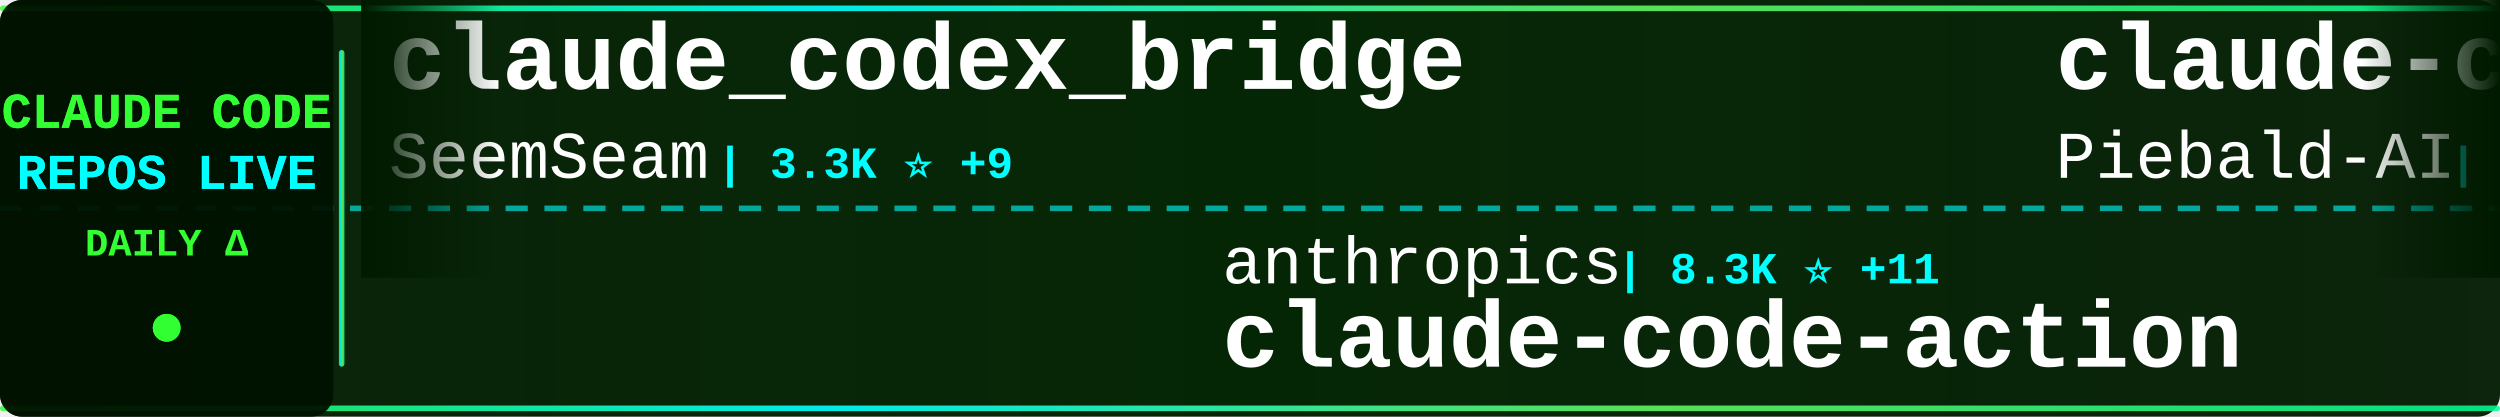
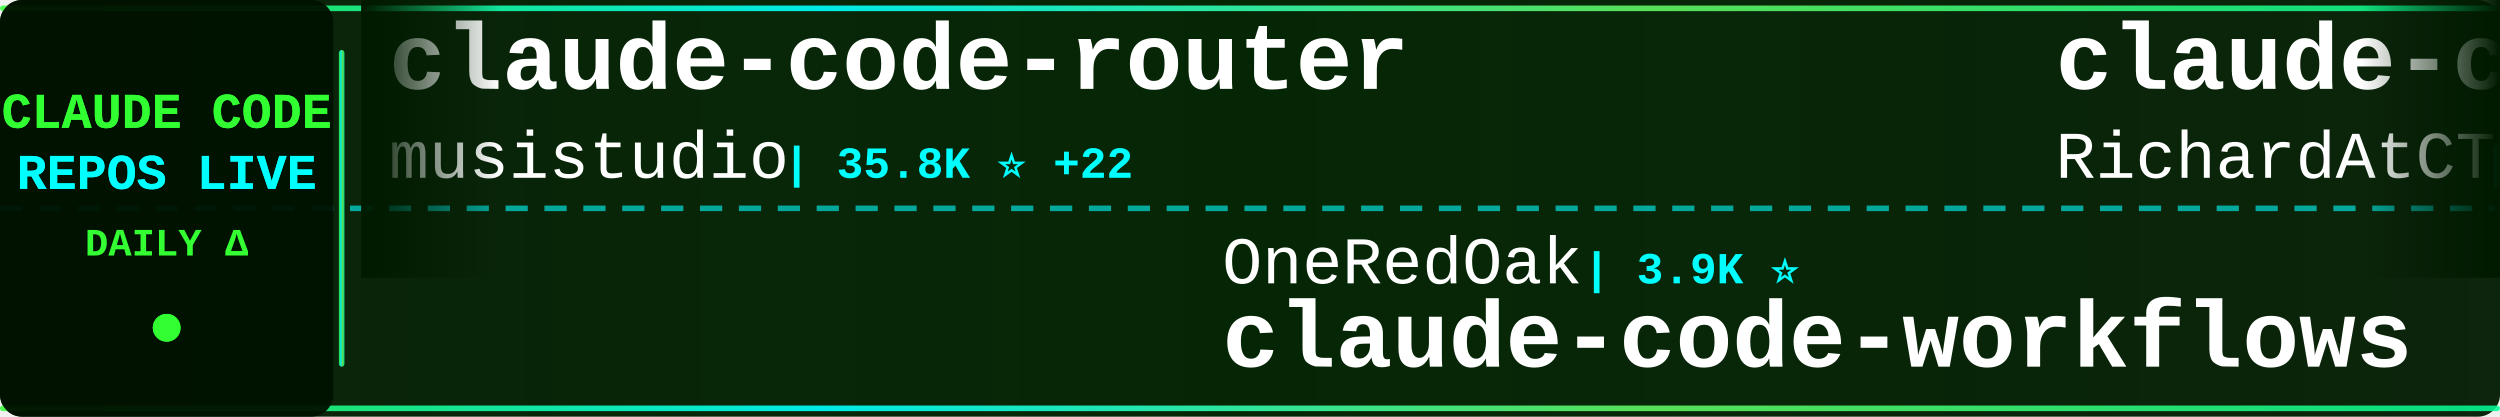
<svg xmlns="http://www.w3.org/2000/svg" width="900" height="150">
  <defs>
    <linearGradient id="tickerBg" x1="0%" y1="0%" x2="100%" y2="0%">
      <stop offset="0%" style="stop-color:#001a00;stop-opacity:0.95" />
      <stop offset="50%" style="stop-color:#002200;stop-opacity:0.98" />
      <stop offset="100%" style="stop-color:#001a00;stop-opacity:0.95" />
    </linearGradient>
    <linearGradient id="borderGrad" x1="0%" y1="0%" x2="100%" y2="0%">
      <stop offset="0%" style="stop-color:#33ff33;stop-opacity:0.85">
        <animate attributeName="stop-opacity" values="0.85;1;0.85" dur="2s" repeatCount="indefinite" />
      </stop>
      <stop offset="33%" style="stop-color:#00ffff;stop-opacity:0.9">
        <animate attributeName="stop-opacity" values="0.9;1;0.9" dur="2.2s" repeatCount="indefinite" />
      </stop>
      <stop offset="66%" style="stop-color:#66ff66;stop-opacity:0.85">
        <animate attributeName="stop-opacity" values="0.85;1;0.85" dur="1.8s" repeatCount="indefinite" />
      </stop>
      <stop offset="100%" style="stop-color:#00ff99;stop-opacity:0.85">
        <animate attributeName="stop-opacity" values="0.85;1;0.85" dur="2s" repeatCount="indefinite" />
      </stop>
    </linearGradient>
    <filter id="textGlow">
      <feGaussianBlur stdDeviation="0.1" result="coloredBlur" />
      <feMerge>
        <feMergeNode in="coloredBlur" />
        <feMergeNode in="SourceGraphic" />
      </feMerge>
    </filter>
    <filter id="metricGlow">
      <feGaussianBlur stdDeviation="0.2" result="coloredBlur" />
      <feMerge>
        <feMergeNode in="coloredBlur" />
        <feMergeNode in="SourceGraphic" />
      </feMerge>
    </filter>
    <linearGradient id="leftFade" x1="0%" y1="0%" x2="100%" y2="0%">
      <stop offset="0%" style="stop-color:#001a00;stop-opacity:1" />
      <stop offset="100%" style="stop-color:#001a00;stop-opacity:0" />
    </linearGradient>
    <linearGradient id="rightFade" x1="0%" y1="0%" x2="100%" y2="0%">
      <stop offset="0%" style="stop-color:#001a00;stop-opacity:0" />
      <stop offset="100%" style="stop-color:#001a00;stop-opacity:1" />
    </linearGradient>
  </defs>
  <rect width="900" height="150" fill="url(#tickerBg)" rx="8" />
  <rect x="0" y="2" width="900" height="2" fill="url(#borderGrad)" rx="1" />
  <rect x="0" y="146" width="900" height="2" fill="url(#borderGrad)" rx="1" />
  <line x1="0" y1="75" x2="900" y2="75" stroke="#00ffff" stroke-width="2" stroke-dasharray="8 6" opacity="0.6" />
  <rect x="0" y="0" width="120" height="150" fill="#001100" opacity="0.95" rx="8" />
  <text x="60" y="46" font-family="'Courier New', monospace" font-size="18" font-weight="bold" fill="#33ff33" text-anchor="middle" filter="url(#textGlow)">
    CLAUDE CODE
  </text>
  <text x="60" y="68" font-family="'Courier New', monospace" font-size="18" font-weight="bold" fill="#00ffff" text-anchor="middle" filter="url(#textGlow)">
    REPOS LIVE
  </text>
  <text x="60" y="92" font-family="'Courier New', monospace" font-size="14" font-weight="bold" fill="#33ff33" text-anchor="middle">
    DAILY Δ
  </text>
  <circle cx="60" cy="118" r="5" fill="#33ff33" filter="url(#metricGlow)">
    <animate attributeName="r" values="4;6;4" dur="1.5s" repeatCount="indefinite" />
    <animate attributeName="opacity" values="0.6;1;0.6" dur="1.5s" repeatCount="indefinite" />
  </circle>
  <rect x="122" y="18" width="2" height="114" fill="url(#borderGrad)" rx="1" />
  <clipPath id="tickerClip">
    <rect x="130" y="0" width="770" height="150" />
  </clipPath>
  <g clip-path="url(#tickerClip)">
    <g id="tickerItems">
      <animateTransform attributeName="transform" attributeType="XML" type="translate" from="0 0" to="-3000 0" dur="54s" repeatCount="indefinite" />
      <g transform="translate(0, 0)">
-         <text x="140" y="32" font-family="'Courier New', monospace" font-size="34" font-weight="bold" fill="#ffffff">claude_codex_bridge</text>
-         <text x="140" y="64" font-family="'Courier New', monospace" font-size="24" font-weight="normal" fill="#ffffff" opacity="1.0">SeemSeam</text>
-         <text x="258" y="64" font-family="'Courier New', monospace" font-size="16" font-weight="bold" fill="#00ffff"> | 3.3K ⭐ +9</text>
+         <text x="140" y="32" font-family="'Courier New', monospace" font-size="34" font-weight="bold" fill="#ffffff">claude-code-router</text>
+         <text x="140" y="64" font-family="'Courier New', monospace" font-size="24" font-weight="normal" fill="#ffffff" opacity="1.0">musistudio</text>
+         <text x="282" y="64" font-family="'Courier New', monospace" font-size="16" font-weight="bold" fill="#00ffff"> | 35.8K ⭐ +22</text>
      </g>
      <g transform="translate(300, 0)">
-         <text x="140" y="102" font-family="'Courier New', monospace" font-size="24" font-weight="normal" fill="#ffffff" opacity="1.0">anthropics</text>
-         <text x="282" y="102" font-family="'Courier New', monospace" font-size="16" font-weight="bold" fill="#00ffff"> | 8.3K ⭐ +11</text>
-         <text x="140" y="132" font-family="'Courier New', monospace" font-size="34" font-weight="bold" fill="#ffffff">claude-code-action</text>
+         <text x="140" y="102" font-family="'Courier New', monospace" font-size="24" font-weight="normal" fill="#ffffff" opacity="1.0">OneRedOak</text>
+         <text x="270" y="102" font-family="'Courier New', monospace" font-size="16" font-weight="bold" fill="#00ffff"> | 3.9K ⭐</text>
+         <text x="140" y="132" font-family="'Courier New', monospace" font-size="34" font-weight="bold" fill="#ffffff">claude-code-workflows</text>
      </g>
      <g transform="translate(600, 0)">
-         <text x="140" y="32" font-family="'Courier New', monospace" font-size="34" font-weight="bold" fill="#ffffff">claude-code-system-promp...</text>
-         <text x="140" y="64" font-family="'Courier New', monospace" font-size="24" font-weight="normal" fill="#ffffff" opacity="1.0">Piebald-AI</text>
-         <text x="282" y="64" font-family="'Courier New', monospace" font-size="16" font-weight="bold" fill="#00ffff"> | 11.8K ⭐ +27</text>
+         <text x="140" y="32" font-family="'Courier New', monospace" font-size="34" font-weight="bold" fill="#ffffff">claude-code-telegram</text>
+         <text x="140" y="64" font-family="'Courier New', monospace" font-size="24" font-weight="normal" fill="#ffffff" opacity="1.0">RichardAtCT</text>
+         <text x="294" y="64" font-family="'Courier New', monospace" font-size="16" font-weight="bold" fill="#00ffff"> | 2.7K ⭐ +2</text>
      </g>
      <g transform="translate(900, 0)">
-         <text x="140" y="102" font-family="'Courier New', monospace" font-size="24" font-weight="normal" fill="#ffffff" opacity="1.0">VoltAgent</text>
-         <text x="270" y="102" font-family="'Courier New', monospace" font-size="16" font-weight="bold" fill="#00ffff"> | 23.3K ⭐ +44</text>
-         <text x="140" y="132" font-family="'Courier New', monospace" font-size="34" font-weight="bold" fill="#ffffff">awesome-claude-code-suba...</text>
+         <text x="140" y="102" font-family="'Courier New', monospace" font-size="24" font-weight="normal" fill="#ffffff" opacity="1.0">Yeachan-Heo</text>
+         <text x="294" y="102" font-family="'Courier New', monospace" font-size="16" font-weight="bold" fill="#00ffff"> | 37.7K ⭐ +29</text>
+         <text x="140" y="132" font-family="'Courier New', monospace" font-size="34" font-weight="bold" fill="#ffffff">oh-my-claudecode</text>
      </g>
      <g transform="translate(1200, 0)">
-         <text x="140" y="32" font-family="'Courier New', monospace" font-size="34" font-weight="bold" fill="#ffffff">claude-code-rust</text>
-         <text x="140" y="64" font-family="'Courier New', monospace" font-size="24" font-weight="normal" fill="#ffffff" opacity="1.0">lorryjovens-hub</text>
-         <text x="342" y="64" font-family="'Courier New', monospace" font-size="16" font-weight="bold" fill="#00ffff"> | 1.7K ⭐</text>
+         <text x="140" y="32" font-family="'Courier New', monospace" font-size="34" font-weight="bold" fill="#ffffff">claude-code-guide</text>
+         <text x="140" y="64" font-family="'Courier New', monospace" font-size="24" font-weight="normal" fill="#ffffff" opacity="1.0">zebbern</text>
+         <text x="246" y="64" font-family="'Courier New', monospace" font-size="16" font-weight="bold" fill="#00ffff"> | 4.4K ⭐ +2</text>
      </g>
      <g transform="translate(1500, 0)">
-         <text x="140" y="102" font-family="'Courier New', monospace" font-size="24" font-weight="normal" fill="#ffffff" opacity="1.0">feiskyer</text>
-         <text x="258" y="102" font-family="'Courier New', monospace" font-size="16" font-weight="bold" fill="#00ffff"> | 1.6K ⭐ +3</text>
-         <text x="140" y="132" font-family="'Courier New', monospace" font-size="34" font-weight="bold" fill="#ffffff">claude-code-settings</text>
+         <text x="140" y="102" font-family="'Courier New', monospace" font-size="24" font-weight="normal" fill="#ffffff" opacity="1.0">ChinaSiro</text>
+         <text x="270" y="102" font-family="'Courier New', monospace" font-size="16" font-weight="bold" fill="#00ffff"> | 9.5K ⭐ +7</text>
+         <text x="140" y="132" font-family="'Courier New', monospace" font-size="34" font-weight="bold" fill="#ffffff">claude-code-sourcemap</text>
      </g>
      <g transform="translate(1800, 0)">
-         <text x="140" y="32" font-family="'Courier New', monospace" font-size="34" font-weight="bold" fill="#ffffff">Open-ClaudeCode</text>
-         <text x="140" y="64" font-family="'Courier New', monospace" font-size="24" font-weight="normal" fill="#ffffff" opacity="1.0">LING71671</text>
-         <text x="270" y="64" font-family="'Courier New', monospace" font-size="16" font-weight="bold" fill="#00ffff"> | 916 ⭐ +1</text>
+         <text x="140" y="32" font-family="'Courier New', monospace" font-size="34" font-weight="bold" fill="#ffffff">my-claude-code-setup</text>
+         <text x="140" y="64" font-family="'Courier New', monospace" font-size="24" font-weight="normal" fill="#ffffff" opacity="1.0">centminmod</text>
+         <text x="282" y="64" font-family="'Courier New', monospace" font-size="16" font-weight="bold" fill="#00ffff"> | 2.5K ⭐ +1</text>
      </g>
      <g transform="translate(2100, 0)">
-         <text x="140" y="102" font-family="'Courier New', monospace" font-size="24" font-weight="normal" fill="#ffffff" opacity="1.0">Alishahryar1</text>
-         <text x="306" y="102" font-family="'Courier New', monospace" font-size="16" font-weight="bold" fill="#00ffff"> | 40.0K ⭐ +183</text>
-         <text x="140" y="132" font-family="'Courier New', monospace" font-size="34" font-weight="bold" fill="#ffffff">free-claude-code</text>
+         <text x="140" y="102" font-family="'Courier New', monospace" font-size="24" font-weight="normal" fill="#ffffff" opacity="1.0">Windy3f3f3f3f</text>
+         <text x="318" y="102" font-family="'Courier New', monospace" font-size="16" font-weight="bold" fill="#00ffff"> | 2.3K ⭐ +11</text>
+         <text x="140" y="132" font-family="'Courier New', monospace" font-size="34" font-weight="bold" fill="#ffffff">claude-code-from-scratch</text>
      </g>
      <g transform="translate(2400, 0)">
-         <text x="140" y="32" font-family="'Courier New', monospace" font-size="34" font-weight="bold" fill="#ffffff">claude_code_src</text>
-         <text x="140" y="64" font-family="'Courier New', monospace" font-size="24" font-weight="normal" fill="#ffffff" opacity="1.0">ponponon</text>
-         <text x="258" y="64" font-family="'Courier New', monospace" font-size="16" font-weight="bold" fill="#00ffff"> | 2.3K ⭐ +1</text>
+         <text x="140" y="32" font-family="'Courier New', monospace" font-size="34" font-weight="bold" fill="#ffffff">Dive-into-Claude-Code</text>
+         <text x="140" y="64" font-family="'Courier New', monospace" font-size="24" font-weight="normal" fill="#ffffff" opacity="1.0">VILA-Lab</text>
+         <text x="258" y="64" font-family="'Courier New', monospace" font-size="16" font-weight="bold" fill="#00ffff"> | 1.9K ⭐ +7</text>
      </g>
      <g transform="translate(2700, 0)">
-         <text x="140" y="102" font-family="'Courier New', monospace" font-size="24" font-weight="normal" fill="#ffffff" opacity="1.0">huangserva</text>
-         <text x="282" y="102" font-family="'Courier New', monospace" font-size="16" font-weight="bold" fill="#00ffff"> | 618 ⭐</text>
-         <text x="140" y="132" font-family="'Courier New', monospace" font-size="34" font-weight="bold" fill="#ffffff">claude-code-cli</text>
+         <text x="140" y="102" font-family="'Courier New', monospace" font-size="24" font-weight="normal" fill="#ffffff" opacity="1.0">AprilNEA</text>
+         <text x="258" y="102" font-family="'Courier New', monospace" font-size="16" font-weight="bold" fill="#00ffff"> | 391 ⭐</text>
+         <text x="140" y="132" font-family="'Courier New', monospace" font-size="34" font-weight="bold" fill="#ffffff">claude-code-source</text>
      </g>
      <g transform="translate(3000, 0)">
-         <text x="140" y="32" font-family="'Courier New', monospace" font-size="34" font-weight="bold" fill="#ffffff">claude_codex_bridge</text>
-         <text x="140" y="64" font-family="'Courier New', monospace" font-size="24" font-weight="normal" fill="#ffffff" opacity="1.0">SeemSeam</text>
-         <text x="258" y="64" font-family="'Courier New', monospace" font-size="16" font-weight="bold" fill="#00ffff"> | 3.3K ⭐ +9</text>
+         <text x="140" y="32" font-family="'Courier New', monospace" font-size="34" font-weight="bold" fill="#ffffff">claude-code-router</text>
+         <text x="140" y="64" font-family="'Courier New', monospace" font-size="24" font-weight="normal" fill="#ffffff" opacity="1.0">musistudio</text>
+         <text x="282" y="64" font-family="'Courier New', monospace" font-size="16" font-weight="bold" fill="#00ffff"> | 35.8K ⭐ +22</text>
      </g>
      <g transform="translate(3300, 0)">
-         <text x="140" y="102" font-family="'Courier New', monospace" font-size="24" font-weight="normal" fill="#ffffff" opacity="1.0">anthropics</text>
-         <text x="282" y="102" font-family="'Courier New', monospace" font-size="16" font-weight="bold" fill="#00ffff"> | 8.3K ⭐ +11</text>
-         <text x="140" y="132" font-family="'Courier New', monospace" font-size="34" font-weight="bold" fill="#ffffff">claude-code-action</text>
+         <text x="140" y="102" font-family="'Courier New', monospace" font-size="24" font-weight="normal" fill="#ffffff" opacity="1.0">OneRedOak</text>
+         <text x="270" y="102" font-family="'Courier New', monospace" font-size="16" font-weight="bold" fill="#00ffff"> | 3.9K ⭐</text>
+         <text x="140" y="132" font-family="'Courier New', monospace" font-size="34" font-weight="bold" fill="#ffffff">claude-code-workflows</text>
      </g>
      <g transform="translate(3600, 0)">
-         <text x="140" y="32" font-family="'Courier New', monospace" font-size="34" font-weight="bold" fill="#ffffff">claude-code-system-promp...</text>
-         <text x="140" y="64" font-family="'Courier New', monospace" font-size="24" font-weight="normal" fill="#ffffff" opacity="1.0">Piebald-AI</text>
-         <text x="282" y="64" font-family="'Courier New', monospace" font-size="16" font-weight="bold" fill="#00ffff"> | 11.8K ⭐ +27</text>
+         <text x="140" y="32" font-family="'Courier New', monospace" font-size="34" font-weight="bold" fill="#ffffff">claude-code-telegram</text>
+         <text x="140" y="64" font-family="'Courier New', monospace" font-size="24" font-weight="normal" fill="#ffffff" opacity="1.0">RichardAtCT</text>
+         <text x="294" y="64" font-family="'Courier New', monospace" font-size="16" font-weight="bold" fill="#00ffff"> | 2.7K ⭐ +2</text>
      </g>
      <g transform="translate(3900, 0)">
-         <text x="140" y="102" font-family="'Courier New', monospace" font-size="24" font-weight="normal" fill="#ffffff" opacity="1.0">VoltAgent</text>
-         <text x="270" y="102" font-family="'Courier New', monospace" font-size="16" font-weight="bold" fill="#00ffff"> | 23.3K ⭐ +44</text>
-         <text x="140" y="132" font-family="'Courier New', monospace" font-size="34" font-weight="bold" fill="#ffffff">awesome-claude-code-suba...</text>
+         <text x="140" y="102" font-family="'Courier New', monospace" font-size="24" font-weight="normal" fill="#ffffff" opacity="1.0">Yeachan-Heo</text>
+         <text x="294" y="102" font-family="'Courier New', monospace" font-size="16" font-weight="bold" fill="#00ffff"> | 37.7K ⭐ +29</text>
+         <text x="140" y="132" font-family="'Courier New', monospace" font-size="34" font-weight="bold" fill="#ffffff">oh-my-claudecode</text>
      </g>
    </g>
  </g>
  <rect x="130" y="0" width="50" height="100" fill="url(#leftFade)" />
  <rect x="850" y="0" width="50" height="100" fill="url(#rightFade)" />
</svg>
